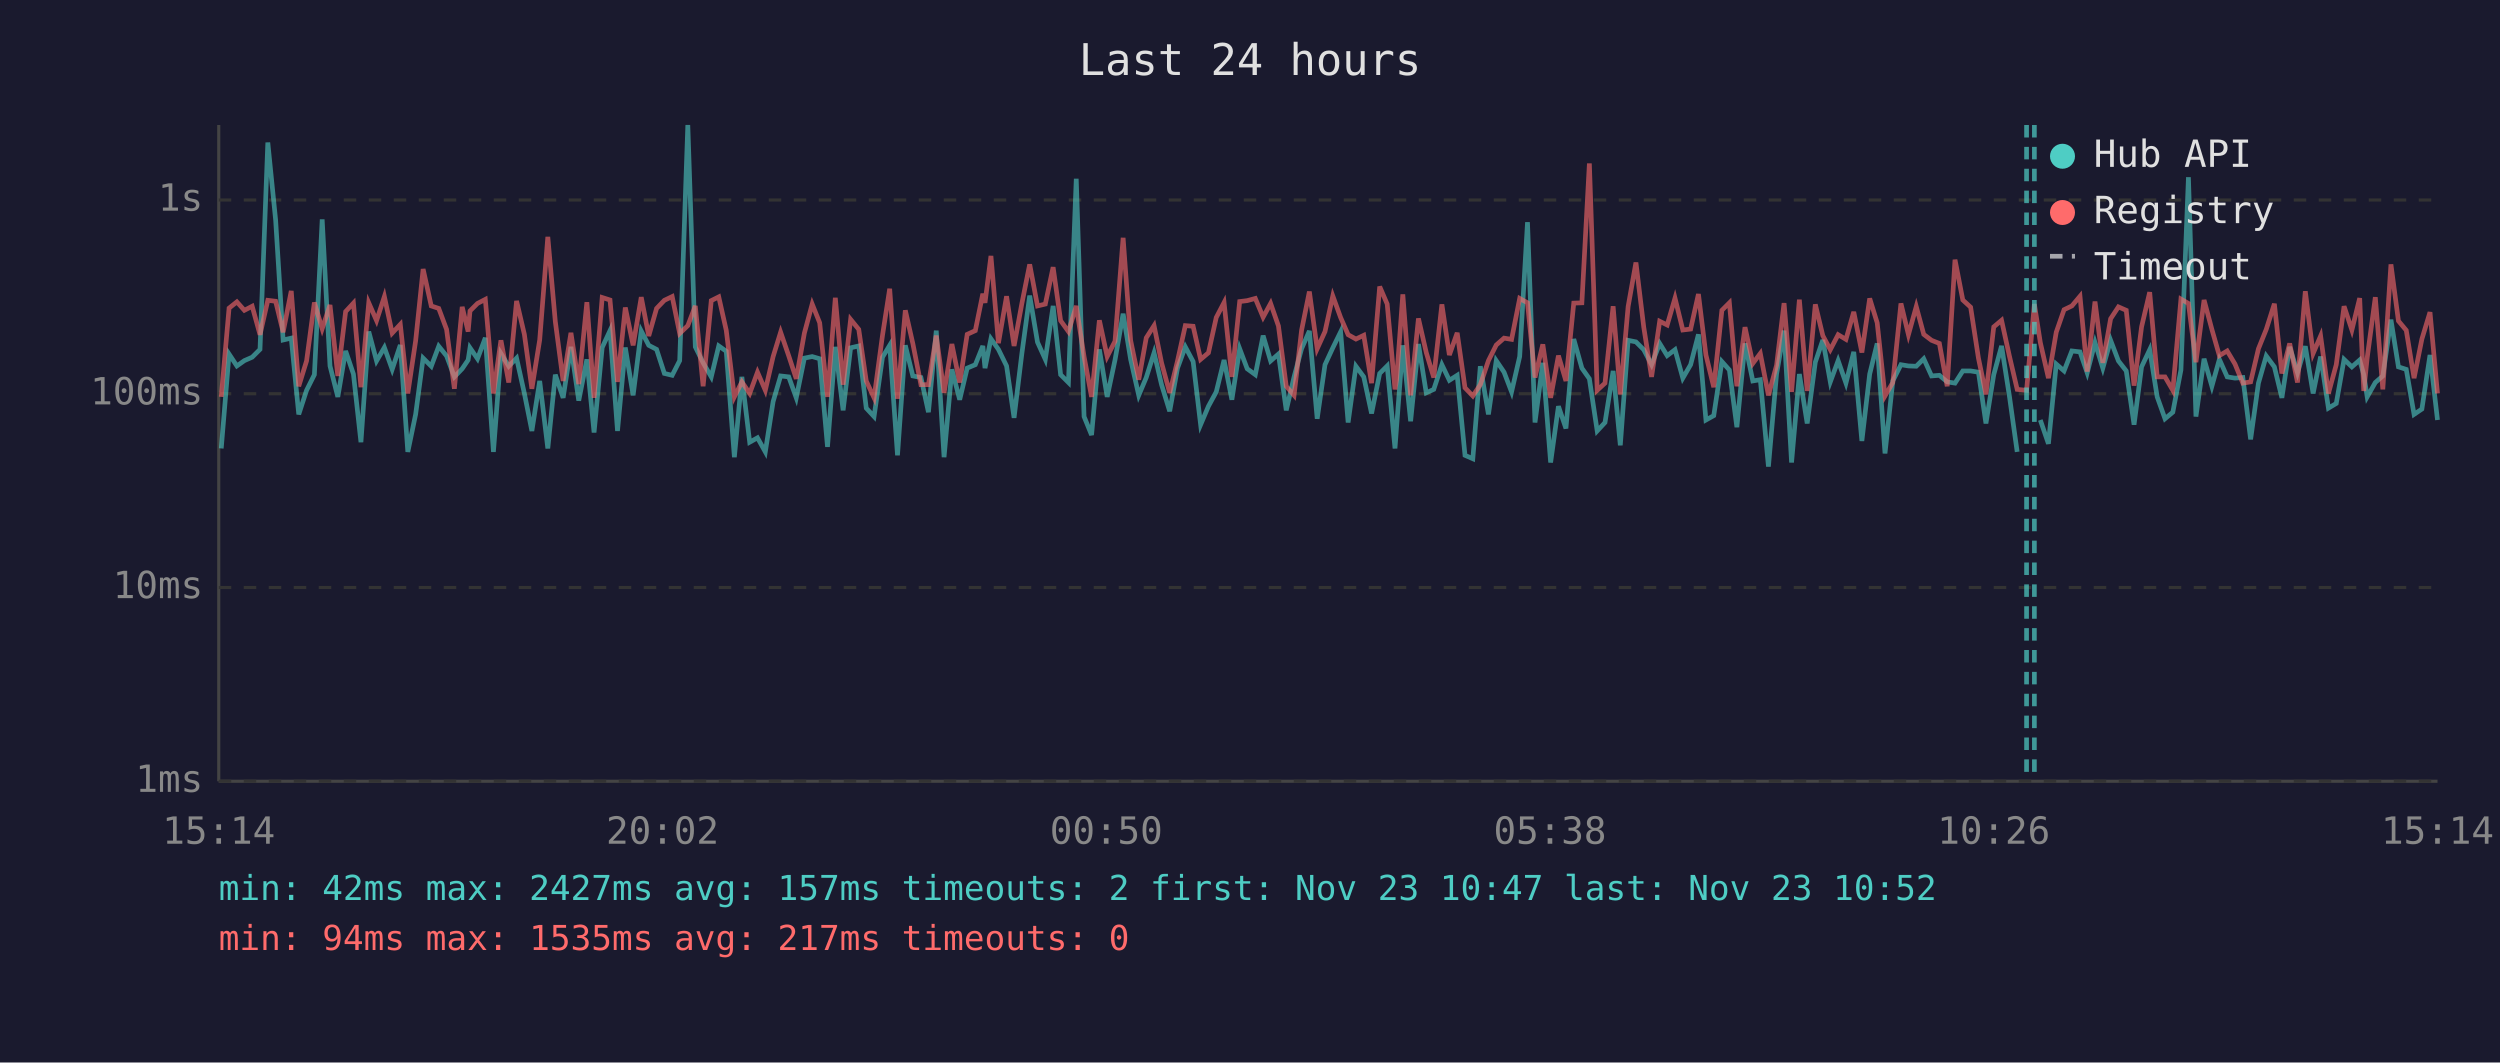
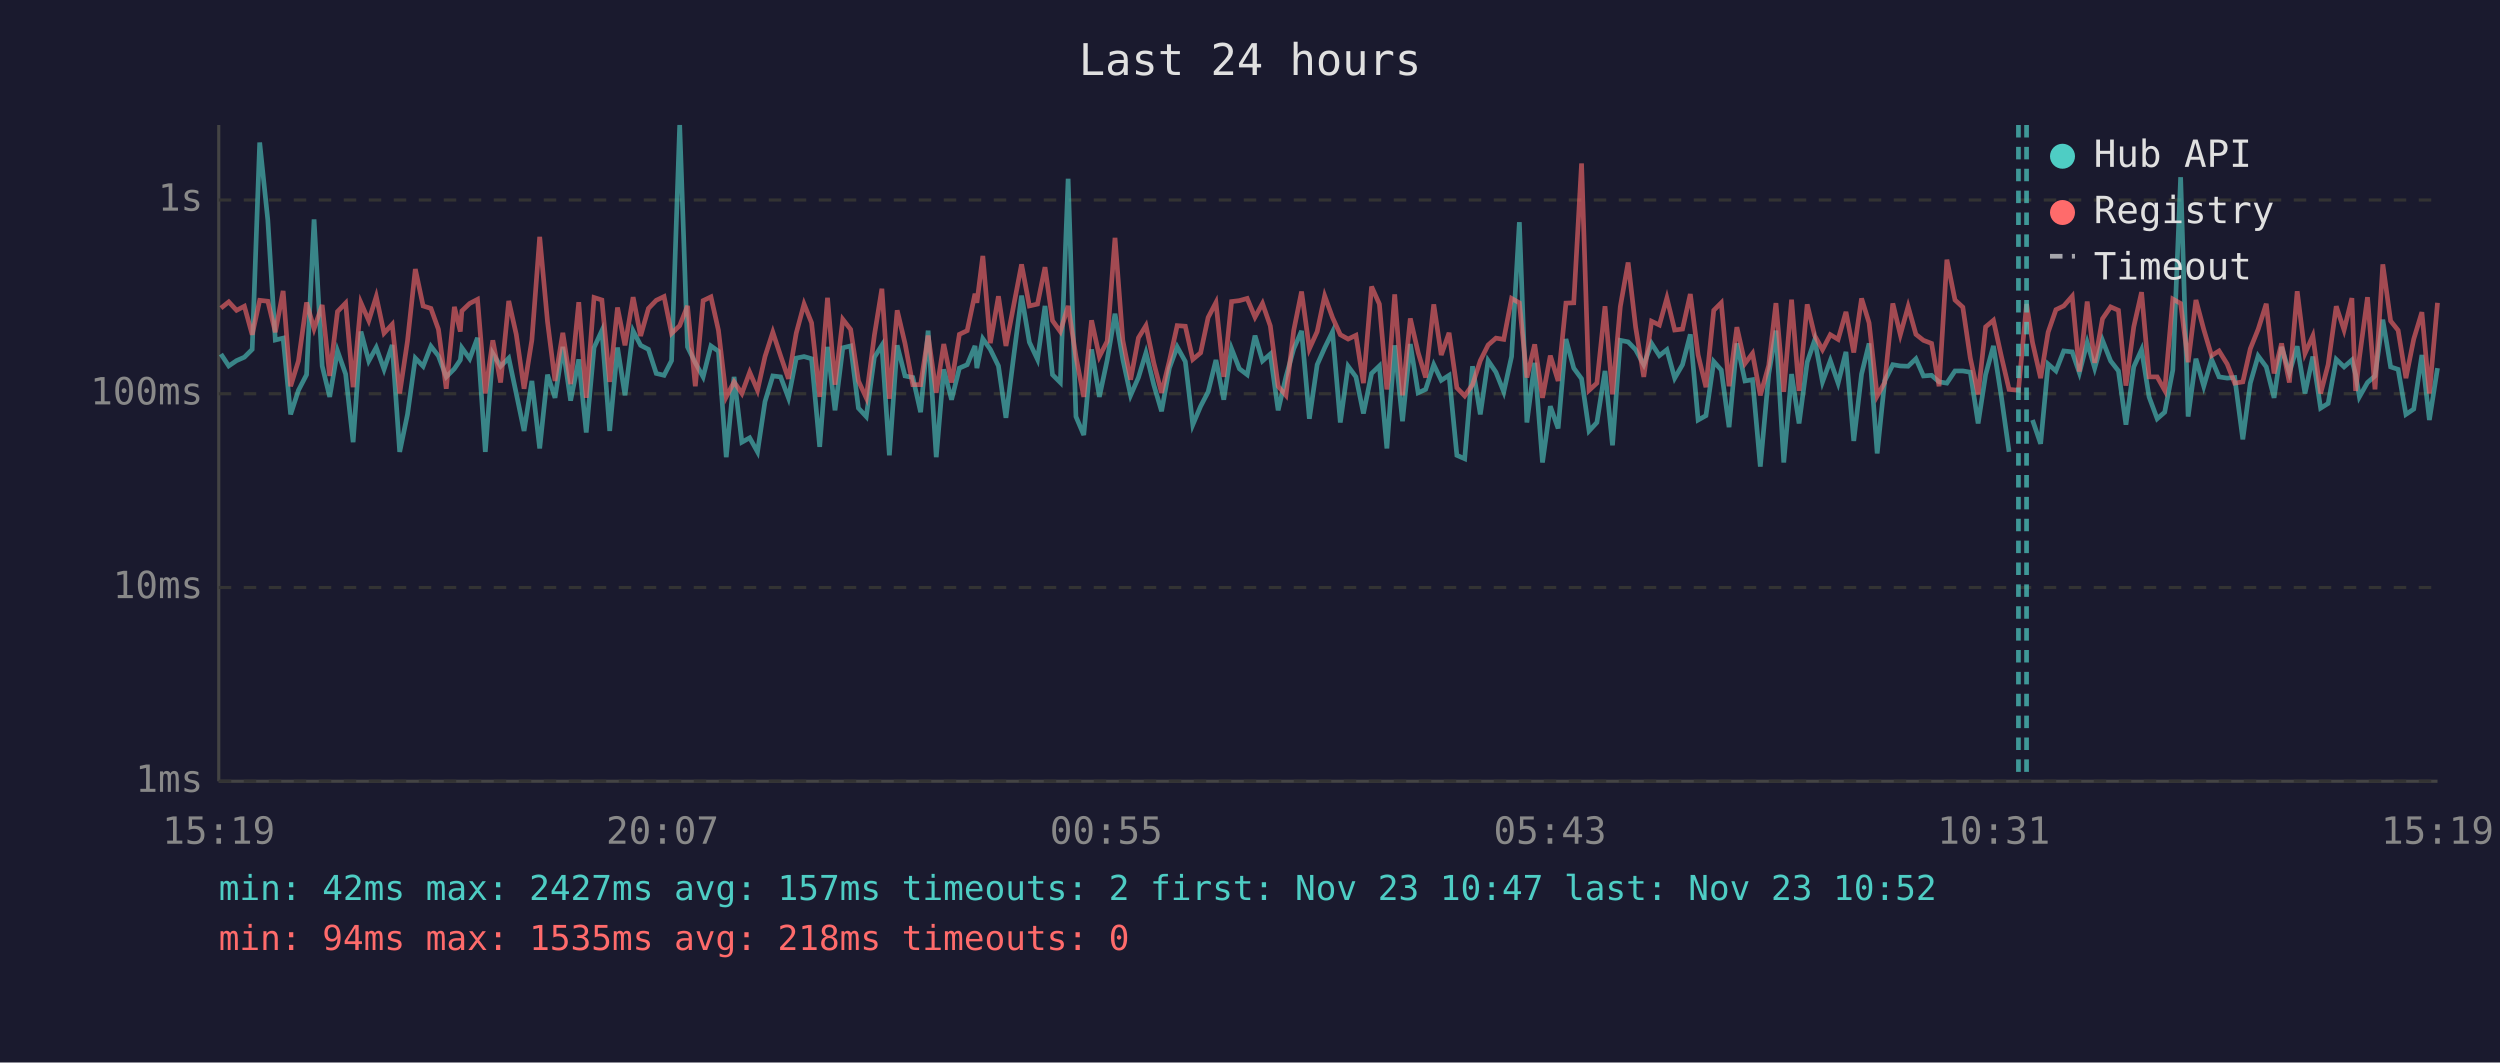
<svg xmlns="http://www.w3.org/2000/svg" viewBox="0 0 800 340" font-family="monospace" font-size="12">
  <rect width="800" height="340" fill="#1a1a2e" />
  <text x="400" y="24" fill="#e0e0e0" font-size="14" text-anchor="middle">Last 24 hours</text>
  <line x1="70" y1="40" x2="70" y2="250" stroke="#444" stroke-width="1" />
  <line x1="70" y1="250" x2="780" y2="250" stroke="#444" stroke-width="1" />
  <line x1="70" y1="250" x2="780" y2="250" stroke="#333" stroke-width="1" stroke-dasharray="4" />
  <text x="65" y="250" fill="#888" text-anchor="end" dominant-baseline="middle">1ms</text>
  <line x1="70" y1="188" x2="780" y2="188" stroke="#333" stroke-width="1" stroke-dasharray="4" />
  <text x="65" y="188" fill="#888" text-anchor="end" dominant-baseline="middle">10ms</text>
  <line x1="70" y1="126" x2="780" y2="126" stroke="#333" stroke-width="1" stroke-dasharray="4" />
  <text x="65" y="126" fill="#888" text-anchor="end" dominant-baseline="middle">100ms</text>
  <line x1="70" y1="64" x2="780" y2="64" stroke="#333" stroke-width="1" stroke-dasharray="4" />
  <text x="65" y="64" fill="#888" text-anchor="end" dominant-baseline="middle">1s</text>
-   <text x="70" y="270" fill="#888" text-anchor="middle">15:14</text>
-   <text x="212" y="270" fill="#888" text-anchor="middle">20:02</text>
-   <text x="354" y="270" fill="#888" text-anchor="middle">00:50</text>
-   <text x="496" y="270" fill="#888" text-anchor="middle">05:38</text>
-   <text x="638" y="270" fill="#888" text-anchor="middle">10:26</text>
-   <text x="780" y="270" fill="#888" text-anchor="middle">15:14</text>
-   <polyline points="70.8,143.5 73.3,113.3 75.8,117.1 78.2,115.4 80.7,114.3 83.2,111.8 85.7,45.6 88.2,70.4 90.6,108.8 93.2,108.2 95.6,132.6 98.1,124.9 100.6,119.9 103.1,70.2 105.6,117.1 108.1,127.0 110.6,112.3 113.1,119.7 115.5,141.5 118.0,106.1 120.5,115.5 123.0,111.2 125.5,118.2 128.1,110.4 130.5,144.6 133.0,132.6 135.4,114.6 138.0,117.2 140.4,110.8 142.9,113.9 145.4,120.6 147.9,118.0 149.8,115.2 150.4,111.3 152.8,114.8 155.3,108.1 157.9,144.6 160.3,113.1 162.8,117.2 165.3,114.6 167.8,125.9 170.2,137.9 172.7,121.9 175.3,143.5 177.7,119.9 180.2,127.3 182.7,111.0 185.2,128.2 187.8,115.0 190.1,138.4 192.7,111.2 195.2,105.8 197.6,137.9 200.1,111.2 202.6,126.5 205.2,105.9 207.6,110.5 210.1,111.8 212.6,119.5 215.1,120.1 217.5,115.4 220.1,40.0 222.5,111.0 225.0,116.1 227.6,120.6 230.0,110.7 232.4,112.4 235.0,146.3 237.4,120.6 239.9,141.5 242.4,140.1 244.9,144.6 247.4,128.5 249.8,120.3 252.4,120.6 254.8,127.3 257.4,114.6 259.9,114.1 262.3,114.8 264.8,143.0 267.3,111.0 269.8,131.3 272.2,111.3 274.8,110.7 277.2,130.6 279.7,133.3 282.4,114.3 284.7,110.5 287.2,145.7 289.7,110.5 292.1,120.3 294.7,120.8 297.1,131.9 299.6,105.8 302.1,146.3 304.6,118.2 307.1,127.9 309.5,117.8 312.1,116.7 314.5,110.7 315.2,117.8 317.1,108.4 319.5,111.8 322.1,117.1 324.5,133.7 327.0,113.1 329.5,94.6 332.0,109.5 334.5,115.0 337.0,97.9 339.4,119.9 341.9,122.4 344.4,57.2 346.9,133.3 349.3,139.2 351.8,111.8 354.3,127.0 356.8,115.2 359.4,100.4 361.8,115.0 364.4,126.5 366.8,120.8 369.3,112.9 371.7,123.1 374.3,131.6 376.8,117.8 379.3,111.0 381.8,115.7 384.2,135.9 386.7,130.0 389.2,125.4 391.7,115.2 394.2,127.9 396.7,111.6 399.1,118.0 401.7,119.9 404.2,107.4 406.6,115.5 409.1,113.3 411.6,131.3 414.1,120.6 416.5,111.6 419.0,105.9 421.5,134.0 424.0,116.7 426.5,111.3 429.0,106.2 431.4,135.2 433.9,117.2 436.4,120.6 438.9,132.3 441.5,119.5 443.9,117.1 446.4,143.5 446.9,136.7 448.9,110.5 451.4,134.8 453.9,110.1 456.4,125.7 458.8,124.6 461.4,116.7 463.8,121.7 466.3,120.1 468.8,145.7 471.3,146.8 473.7,117.2 476.3,132.6 478.8,115.4 481.3,119.1 483.7,125.4 486.3,114.1 488.8,71.1 491.2,135.2 493.7,116.1 496.2,148.0 498.7,130.0 501.1,137.1 503.6,108.5 506.2,117.8 508.6,121.2 511.1,137.9 513.6,135.2 516.2,118.7 518.5,142.5 521.0,108.9 523.5,109.4 526.0,111.9 528.5,116.7 531.1,109.9 533.5,113.8 536.0,111.9 538.5,121.0 541.0,116.7 543.5,107.0 545.9,134.4 548.4,133.0 551.0,115.7 553.4,118.4 555.8,136.7 558.4,109.9 560.9,121.9 563.3,121.5 565.9,149.3 568.5,119.7 570.9,105.8 573.3,148.0 575.8,119.7 578.3,135.5 580.9,115.9 583.3,108.8 585.7,122.2 588.2,115.4 590.7,122.6 593.2,112.6 595.8,141.1 598.3,119.7 600.7,109.9 603.2,145.1 605.7,121.9 608.3,116.7 610.7,117.1 613.2,117.2 615.6,114.8 618.1,120.3 620.6,120.1 623.1,122.2 625.6,122.6 628.1,118.7 630.6,118.7 633.1,119.1 635.5,135.5 638.0,119.9 640.5,110.7 643.0,126.7 645.5,144.6" fill="none" stroke="#4ecdc4" stroke-width="1.5" opacity="0.6" />
-   <polyline points="652.9,134.4 655.5,142.0 658.0,116.5 660.5,118.7 663.0,112.3 665.6,112.6 667.9,119.3 670.4,109.6 672.9,117.8 675.4,108.9 677.9,115.5 680.4,118.7 682.9,135.9 685.3,117.4 687.9,111.9 690.3,127.0 692.8,134.0 695.3,131.9 697.9,118.4 700.3,56.7 702.7,133.3 705.3,114.8 707.8,123.6 710.2,115.0 712.7,120.6 715.2,121.0 717.7,120.8 720.2,140.6 722.7,122.6 725.2,113.9 727.8,117.4 730.2,127.3 732.7,111.0 735.2,119.3 737.7,110.8 740.2,125.9 742.6,114.1 745.1,130.6 747.6,129.1 750.1,115.0 752.6,117.4 755.1,115.2 756.4,119.9 757.5,127.0 760.1,122.4 762.5,120.3 765.1,102.3 767.5,117.4 770.0,118.2 772.5,132.6 775.0,130.9 777.6,113.6 780.0,134.4" fill="none" stroke="#4ecdc4" stroke-width="1.5" opacity="0.6" />
-   <polyline points="70.8,127.0 73.3,98.6 75.8,96.6 78.2,99.3 80.7,98.0 83.2,107.1 85.7,96.1 88.2,96.4 90.6,106.3 93.2,93.1 95.6,123.6 98.1,115.5 100.6,96.8 103.1,105.2 105.6,97.6 108.1,120.3 110.6,99.7 113.1,97.0 115.5,123.9 118.0,96.9 120.5,102.6 123.0,94.9 125.5,106.6 128.1,103.8 130.5,125.9 133.0,109.1 135.4,86.1 138.0,97.9 140.4,98.7 142.9,105.4 145.4,124.4 147.9,98.2 149.8,106.1 150.4,99.5 152.8,97.1 155.3,95.8 157.9,125.9 160.3,108.9 162.8,122.4 165.3,96.3 167.8,107.0 170.2,124.4 172.7,108.8 175.3,75.8 177.7,102.9 180.2,121.9 182.7,106.5 185.2,122.9 187.8,96.7 190.1,127.3 192.7,95.2 195.2,96.0 197.6,122.2 200.1,98.4 202.6,110.5 205.2,95.1 207.6,107.5 210.1,98.7 212.6,96.1 215.1,94.9 217.5,106.7 220.1,104.2 222.5,97.9 225.0,123.6 227.6,96.2 230.0,95.0 232.4,105.7 235.0,127.0 237.4,122.2 239.9,125.9 242.4,119.1 244.9,124.9 247.4,114.1 249.8,106.3 252.4,113.9 254.8,121.2 257.4,106.6 259.9,97.3 262.3,103.3 264.8,127.0 267.3,95.3 269.8,123.1 272.2,102.2 274.8,105.4 277.2,121.9 279.7,127.3 282.4,107.3 284.7,92.4 287.2,127.6 289.7,99.3 292.1,109.9 294.7,123.1 297.1,123.1 299.6,107.4 302.1,125.7 304.6,110.1 307.1,122.4 309.5,107.0 312.1,105.8 314.5,94.0 315.2,96.9 317.1,81.9 319.5,109.8 322.1,94.8 324.5,110.7 327.0,97.1 329.5,84.6 332.0,97.9 334.5,97.3 337.0,85.5 339.4,102.6 341.9,106.1 344.4,97.9 346.9,114.1 349.3,127.0 351.8,102.5 354.3,114.1 356.8,109.2 359.4,76.1 361.8,108.9 364.4,121.5 366.8,108.1 369.3,104.2 371.7,116.1 374.3,125.7 376.8,115.5 379.3,104.2 381.8,104.4 384.2,115.0 386.7,112.9 389.2,101.6 391.7,96.8 394.2,120.6 396.7,96.5 399.1,96.2 401.7,95.5 404.2,101.5 406.6,97.1 409.1,104.3 411.6,123.6 414.1,126.5 416.5,105.7 419.0,93.3 421.5,111.6 424.0,106.1 426.5,94.7 429.0,101.6 431.4,107.1 433.9,108.5 436.4,107.3 438.9,122.6 441.5,91.7 443.9,97.3 446.4,124.6 446.9,121.5 448.9,94.2 451.4,126.5 453.9,101.9 456.4,112.8 458.8,120.8 461.4,97.4 463.8,113.6 466.3,106.5 468.8,124.1 471.3,126.7 473.7,123.1 476.3,115.4 478.8,110.4 481.3,108.2 483.7,108.6 486.3,95.5 488.8,96.9 491.2,120.8 493.7,110.2 496.2,127.3 498.7,113.8 501.1,121.9 503.6,97.0 506.2,96.9 508.6,52.3 511.1,124.9 513.6,122.6 516.2,98.0 518.5,126.2 521.0,98.1 523.5,84.0 526.0,104.7 528.5,120.6 531.1,102.8 533.5,104.0 536.0,95.4 538.5,105.6 541.0,105.3 543.5,94.1 545.9,113.6 548.4,123.9 551.0,99.3 553.4,96.9 555.8,123.6 558.4,104.7 560.9,116.3 563.3,113.1 565.9,126.5 568.5,116.9 570.9,97.0 573.3,125.4 575.8,95.9 578.3,125.1 580.9,97.4 583.3,107.4 585.7,111.9 588.2,107.1 590.7,108.6 593.2,99.8 595.8,112.8 598.3,95.5 600.7,103.3 603.2,126.7 605.7,122.4 608.3,97.1 610.7,107.1 613.2,98.1 615.6,107.0 618.1,108.9 620.6,109.9 623.1,123.6 625.6,83.1 628.1,96.0 630.6,98.3 633.1,114.6 635.5,126.2 638.0,104.6 640.5,102.5 643.0,113.9 645.5,124.6 648.5,124.9 651.0,97.3 652.9,109.6 655.5,121.0 658.0,106.3 660.5,99.1 663.0,97.9 665.6,94.8 667.9,118.9 670.4,96.5 672.9,116.1 675.4,102.0 677.9,98.2 680.4,99.3 682.9,123.4 685.3,104.6 687.9,93.5 690.3,120.6 692.8,120.6 695.3,124.9 697.9,95.7 700.3,97.1 702.7,115.9 705.3,96.0 707.8,105.4 710.2,113.8 712.7,112.3 715.2,116.5 717.7,122.6 720.2,122.2 722.7,111.6 725.2,105.4 727.8,97.2 730.2,119.5 732.7,109.9 735.2,122.4 737.7,93.2 740.2,113.1 742.6,107.5 745.1,125.9 747.6,116.7 750.1,98.0 752.6,105.6 755.1,95.4 756.4,125.1 757.5,114.5 760.1,95.1 762.5,124.6 765.1,84.6 767.5,102.7 770.0,105.7 772.5,121.0 775.0,108.5 777.6,99.9 780.0,125.9" fill="none" stroke="#ff6b6b" stroke-width="1.5" opacity="0.6" />
+   <text x="70" y="270" fill="#888" text-anchor="middle">15:19</text>
+   <text x="212" y="270" fill="#888" text-anchor="middle">20:07</text>
+   <text x="354" y="270" fill="#888" text-anchor="middle">00:55</text>
+   <text x="496" y="270" fill="#888" text-anchor="middle">05:43</text>
+   <text x="638" y="270" fill="#888" text-anchor="middle">10:31</text>
+   <text x="780" y="270" fill="#888" text-anchor="middle">15:19</text>
+   <polyline points="70.7,113.3 73.2,117.1 75.7,115.4 78.2,114.3 80.7,111.8 83.1,45.6 85.7,70.4 88.1,108.8 90.6,108.2 93.0,132.6 95.5,124.9 98.1,119.9 100.5,70.2 103.1,117.1 105.5,127.0 108.0,112.3 110.6,119.7 113.0,141.5 115.5,106.1 118.0,115.5 120.4,111.2 122.9,118.2 125.5,110.4 127.9,144.6 130.4,132.6 132.9,114.6 135.4,117.2 137.9,110.8 140.3,113.9 142.8,120.6 145.4,118.0 147.3,115.2 147.8,111.3 150.3,114.8 152.8,108.1 155.3,144.6 157.7,113.1 160.2,117.2 162.8,114.6 165.2,125.9 167.7,137.9 170.2,121.9 172.7,143.5 175.2,119.9 177.6,127.3 180.1,111.0 182.6,128.2 185.2,115.0 187.6,138.4 190.1,111.2 192.6,105.8 195.1,137.9 197.6,111.2 200.0,126.5 202.6,105.9 205.0,110.5 207.5,111.8 210.0,119.5 212.5,120.1 214.9,115.4 217.5,40.0 220.0,111.0 222.5,116.1 225.0,120.6 227.5,110.7 229.9,112.4 232.4,146.3 234.9,120.6 237.4,141.5 239.9,140.1 242.4,144.6 244.8,128.5 247.3,120.3 249.8,120.6 252.3,127.3 254.8,114.6 257.3,114.1 259.7,114.8 262.3,143.0 264.8,111.0 267.2,131.3 269.7,111.3 272.2,110.7 274.7,130.6 277.2,133.3 279.8,114.3 282.2,110.5 284.6,145.7 287.1,110.5 289.6,120.3 292.1,120.8 294.6,131.9 297.0,105.8 299.6,146.3 302.0,118.2 304.5,127.9 307.0,117.8 309.5,116.7 312.0,110.7 312.6,117.8 314.5,108.4 316.9,111.8 319.5,117.1 321.9,133.7 324.5,113.1 326.9,94.6 329.4,109.5 332.0,115.0 334.4,97.9 336.8,119.9 339.3,122.4 341.8,57.2 344.3,133.3 346.8,139.2 349.3,111.8 351.8,127.0 354.3,115.2 356.8,100.4 359.3,115.0 361.8,126.5 364.3,120.8 366.7,112.9 369.2,123.1 371.7,131.6 374.2,117.8 376.7,111.0 379.3,115.7 381.7,135.9 384.2,130.0 386.6,125.4 389.1,115.2 391.6,127.9 394.1,111.6 396.6,118.0 399.1,119.9 401.6,107.4 404.0,115.5 406.5,113.3 409.0,131.3 411.5,120.6 414.0,111.6 416.5,105.9 419.0,134.0 421.5,116.7 423.9,111.3 426.4,106.2 428.9,135.2 431.4,117.2 433.9,120.6 436.3,132.3 438.9,119.5 441.4,117.1 443.8,143.5 444.3,136.7 446.3,110.5 448.8,134.8 451.3,110.1 453.8,125.7 456.2,124.6 458.8,116.7 461.2,121.7 463.7,120.1 466.2,145.7 468.7,146.8 471.2,117.2 473.7,132.6 476.2,115.4 478.7,119.1 481.2,125.4 483.7,114.1 486.2,71.1 488.6,135.2 491.1,116.1 493.6,148.0 496.1,130.0 498.6,137.1 501.1,108.5 503.6,117.8 506.1,121.2 508.5,137.9 511.0,135.2 513.6,118.7 516.0,142.5 518.5,108.9 521.0,109.4 523.4,111.9 526.0,116.7 528.5,109.9 531.0,113.8 533.4,111.9 535.9,121.0 538.4,116.7 540.9,107.0 543.4,134.4 545.9,133.0 548.4,115.7 550.8,118.4 553.3,136.7 555.8,109.9 558.4,121.9 560.8,121.5 563.3,149.3 566.0,119.7 568.3,105.8 570.8,148.0 573.3,119.7 575.7,135.5 578.3,115.9 580.7,108.8 583.2,122.2 585.7,115.4 588.2,122.6 590.7,112.6 593.2,141.1 595.7,119.7 598.1,109.9 600.7,145.1 603.1,121.9 605.7,116.7 608.1,117.1 610.6,117.2 613.1,114.8 615.5,120.3 618.1,120.1 620.5,122.2 623.0,122.6 625.6,118.7 628.1,118.7 630.5,119.1 633.0,135.5 635.4,119.9 637.9,110.7 640.4,126.7 642.9,144.6" fill="none" stroke="#4ecdc4" stroke-width="1.5" opacity="0.6" />
+   <polyline points="650.4,134.4 653.0,142.0 655.4,116.5 657.9,118.7 660.4,112.3 663.1,112.6 665.4,119.3 667.9,109.6 670.3,117.8 672.8,108.9 675.4,115.5 677.9,118.7 680.3,135.9 682.8,117.4 685.3,111.9 687.7,127.0 690.3,134.0 692.7,131.9 695.3,118.4 697.8,56.7 700.2,133.3 702.7,114.8 705.2,123.6 707.7,115.0 710.1,120.6 712.7,121.0 715.1,120.8 717.7,140.6 720.1,122.6 722.6,113.9 725.2,117.4 727.7,127.3 730.1,111.0 732.6,119.3 735.1,110.8 737.6,125.9 740.1,114.1 742.6,130.6 745.0,129.1 747.6,115.0 750.1,117.4 752.6,115.2 753.8,119.9 755.0,127.0 757.6,122.4 760.0,120.3 762.5,102.3 765.0,117.4 767.4,118.2 769.9,132.6 772.4,130.9 775.0,113.6 777.4,134.4 780.0,117.8" fill="none" stroke="#4ecdc4" stroke-width="1.5" opacity="0.6" />
+   <polyline points="70.7,98.6 73.2,96.6 75.7,99.3 78.2,98.0 80.7,107.1 83.1,96.1 85.7,96.4 88.1,106.3 90.6,93.1 93.0,123.6 95.5,115.5 98.1,96.8 100.5,105.2 103.1,97.6 105.5,120.3 108.0,99.7 110.6,97.0 113.0,123.9 115.5,96.9 118.0,102.6 120.4,94.9 122.9,106.6 125.5,103.8 127.9,125.9 130.4,109.1 132.9,86.1 135.4,97.9 137.9,98.7 140.3,105.4 142.8,124.4 145.4,98.2 147.3,106.1 147.8,99.5 150.3,97.1 152.8,95.8 155.3,125.9 157.7,108.9 160.2,122.4 162.8,96.3 165.2,107.0 167.7,124.4 170.2,108.8 172.7,75.8 175.2,102.9 177.6,121.9 180.1,106.5 182.6,122.9 185.2,96.7 187.6,127.3 190.1,95.2 192.6,96.0 195.1,122.2 197.6,98.4 200.0,110.5 202.6,95.1 205.0,107.5 207.5,98.7 210.0,96.1 212.5,94.9 214.9,106.7 217.5,104.2 220.0,97.9 222.5,123.6 225.0,96.2 227.5,95.0 229.9,105.7 232.4,127.0 234.9,122.2 237.4,125.9 239.9,119.1 242.4,124.9 244.8,114.1 247.3,106.3 249.8,113.9 252.3,121.2 254.8,106.6 257.3,97.3 259.7,103.3 262.3,127.0 264.8,95.3 267.2,123.1 269.7,102.2 272.2,105.4 274.7,121.9 277.2,127.3 279.8,107.3 282.2,92.4 284.6,127.6 287.1,99.3 289.6,109.9 292.1,123.1 294.6,123.1 297.0,107.4 299.6,125.7 302.0,110.1 304.5,122.4 307.0,107.0 309.5,105.8 312.0,94.0 312.6,96.9 314.5,81.9 316.9,109.8 319.5,94.8 321.9,110.7 324.5,97.1 326.9,84.6 329.4,97.9 332.0,97.3 334.4,85.5 336.8,102.6 339.3,106.1 341.8,97.9 344.3,114.1 346.8,127.0 349.3,102.5 351.8,114.1 354.3,109.2 356.8,76.1 359.3,108.9 361.8,121.5 364.3,108.1 366.7,104.2 369.2,116.1 371.7,125.7 374.2,115.5 376.7,104.2 379.3,104.4 381.7,115.0 384.2,112.9 386.6,101.6 389.1,96.8 391.6,120.6 394.1,96.5 396.6,96.2 399.1,95.5 401.6,101.5 404.0,97.1 406.5,104.3 409.0,123.6 411.5,126.5 414.0,105.7 416.5,93.3 419.0,111.6 421.5,106.1 423.9,94.7 426.4,101.6 428.9,107.1 431.4,108.5 433.9,107.3 436.3,122.6 438.9,91.7 441.4,97.3 443.8,124.6 444.3,121.5 446.3,94.2 448.8,126.5 451.3,101.9 453.8,112.8 456.2,120.8 458.8,97.4 461.2,113.6 463.7,106.5 466.2,124.1 468.7,126.7 471.2,123.1 473.7,115.4 476.2,110.4 478.7,108.2 481.2,108.6 483.7,95.5 486.2,96.9 488.6,120.8 491.1,110.2 493.6,127.3 496.1,113.8 498.6,121.9 501.1,97.0 503.6,96.9 506.1,52.3 508.5,124.9 511.0,122.6 513.6,98.0 516.0,126.2 518.5,98.1 521.0,84.0 523.4,104.7 526.0,120.6 528.5,102.8 531.0,104.0 533.4,95.4 535.9,105.6 538.4,105.3 540.9,94.1 543.4,113.6 545.9,123.9 548.4,99.3 550.8,96.9 553.3,123.6 555.8,104.7 558.4,116.3 560.8,113.1 563.3,126.5 566.0,116.9 568.3,97.0 570.8,125.4 573.3,95.9 575.7,125.1 578.3,97.4 580.7,107.4 583.2,111.9 585.7,107.1 588.2,108.6 590.7,99.8 593.2,112.8 595.7,95.5 598.1,103.3 600.7,126.7 603.1,122.4 605.7,97.1 608.1,107.1 610.6,98.1 613.1,107.0 615.5,108.9 618.1,109.9 620.5,123.6 623.0,83.1 625.6,96.0 628.1,98.3 630.5,114.6 633.0,126.2 635.4,104.6 637.9,102.5 640.4,113.9 642.9,124.6 645.9,124.9 648.5,97.3 650.4,109.6 653.0,121.0 655.4,106.3 657.9,99.1 660.4,97.9 663.1,94.8 665.4,118.9 667.9,96.5 670.3,116.1 672.8,102.0 675.4,98.2 677.9,99.3 680.3,123.4 682.8,104.6 685.3,93.5 687.7,120.6 690.3,120.6 692.7,124.9 695.3,95.7 697.8,97.1 700.2,115.9 702.7,96.0 705.2,105.4 707.7,113.8 710.1,112.3 712.7,116.5 715.1,122.6 717.7,122.2 720.1,111.6 722.6,105.4 725.2,97.2 727.7,119.5 730.1,109.9 732.6,122.4 735.1,93.2 737.6,113.1 740.1,107.5 742.6,125.9 745.0,116.7 747.6,98.0 750.1,105.6 752.6,95.4 753.8,125.1 755.0,114.5 757.6,95.1 760.0,124.6 762.5,84.6 765.0,102.7 767.4,105.7 769.9,121.0 772.4,108.5 775.0,99.9 777.4,125.9 780.0,96.9" fill="none" stroke="#ff6b6b" stroke-width="1.5" opacity="0.6" />
+   <line x1="645.9" y1="40" x2="645.9" y2="250" stroke="#4ecdc4" stroke-width="1.5" stroke-dasharray="4,3" opacity="0.7" />
  <line x1="648.5" y1="40" x2="648.5" y2="250" stroke="#4ecdc4" stroke-width="1.5" stroke-dasharray="4,3" opacity="0.7" />
-   <line x1="651.0" y1="40" x2="651.0" y2="250" stroke="#4ecdc4" stroke-width="1.5" stroke-dasharray="4,3" opacity="0.7" />
  <circle cx="660" cy="50" r="4" fill="#4ecdc4" />
  <text x="670" y="50" fill="#e0e0e0" dominant-baseline="middle">Hub API</text>
  <circle cx="660" cy="68" r="4" fill="#ff6b6b" />
  <text x="670" y="68" fill="#e0e0e0" dominant-baseline="middle">Registry</text>
  <line x1="656" y1="82" x2="664" y2="82" stroke="#e0e0e0" stroke-width="1.5" stroke-dasharray="4,3" opacity="0.7" />
  <text x="670" y="86" fill="#e0e0e0" dominant-baseline="middle">Timeout</text>
  <text x="70" y="288" fill="#4ecdc4" font-size="11">min: 42ms  max: 2427ms  avg: 157ms  timeouts: 2  first: Nov 23 10:47  last: Nov 23 10:52</text>
-   <text x="70" y="304" fill="#ff6b6b" font-size="11">min: 94ms  max: 1535ms  avg: 217ms  timeouts: 0</text>
+   <text x="70" y="304" fill="#ff6b6b" font-size="11">min: 94ms  max: 1535ms  avg: 218ms  timeouts: 0</text>
</svg>
